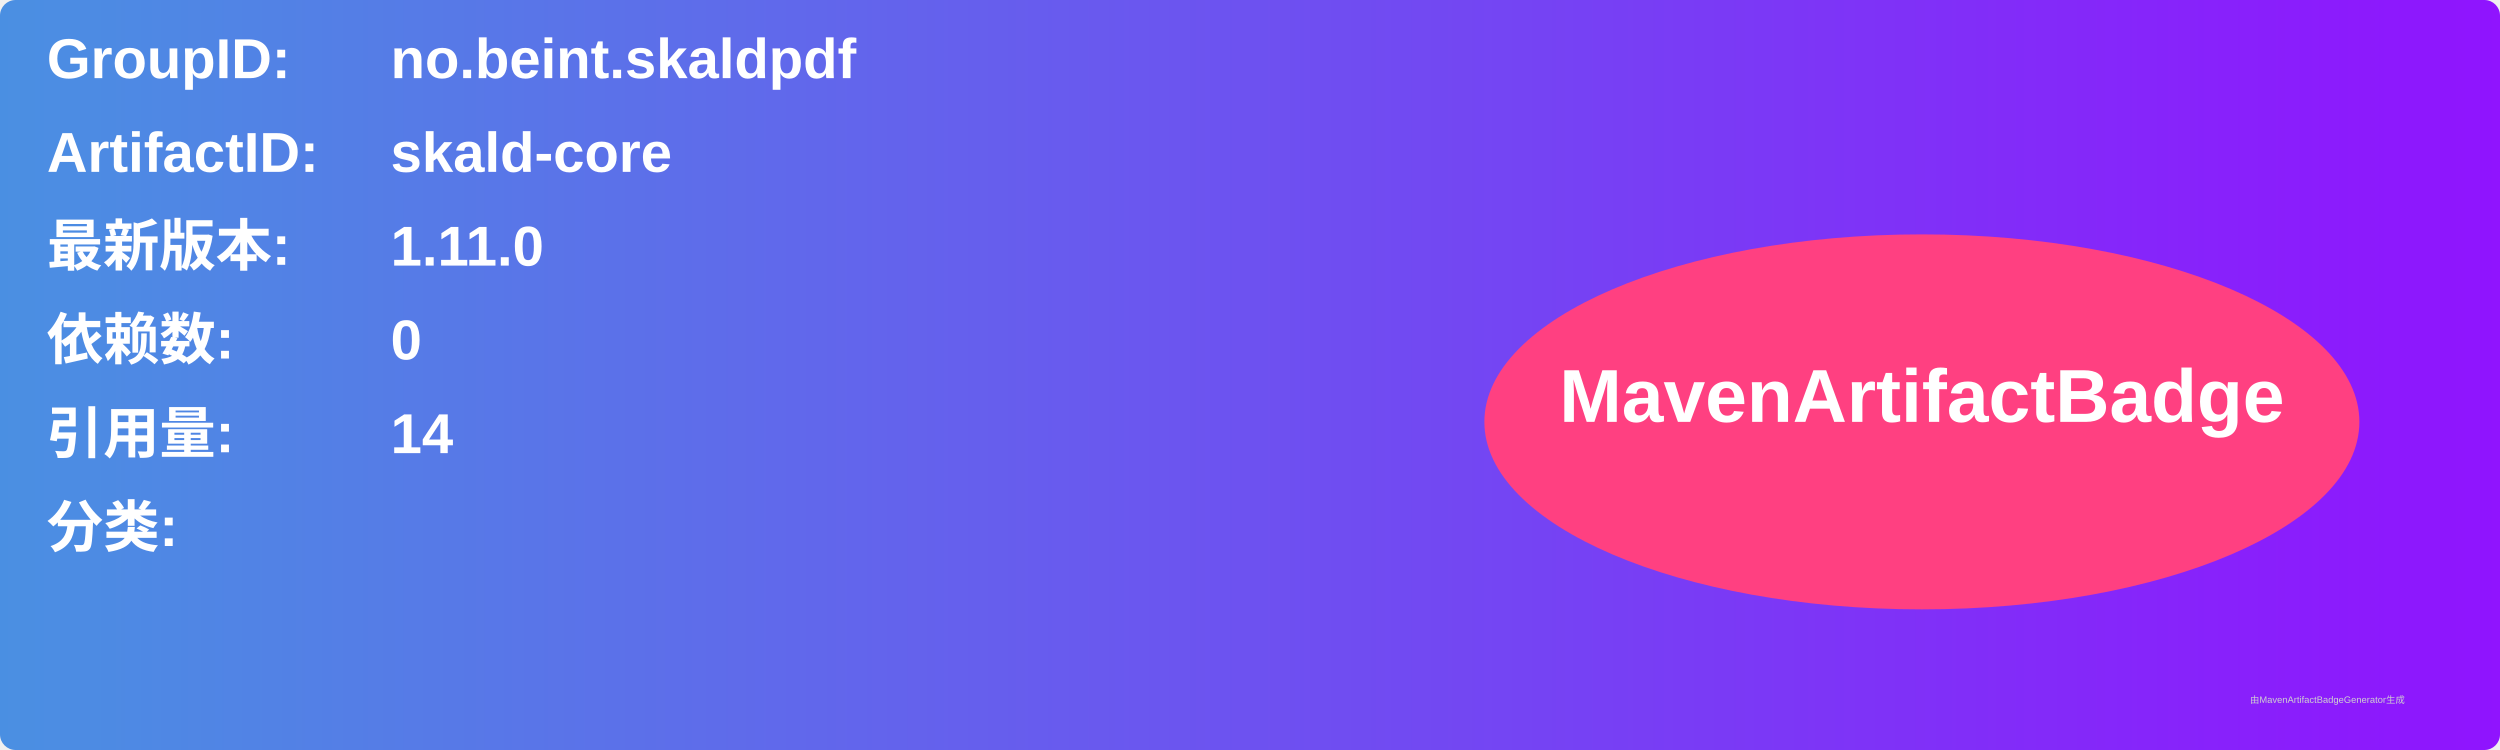
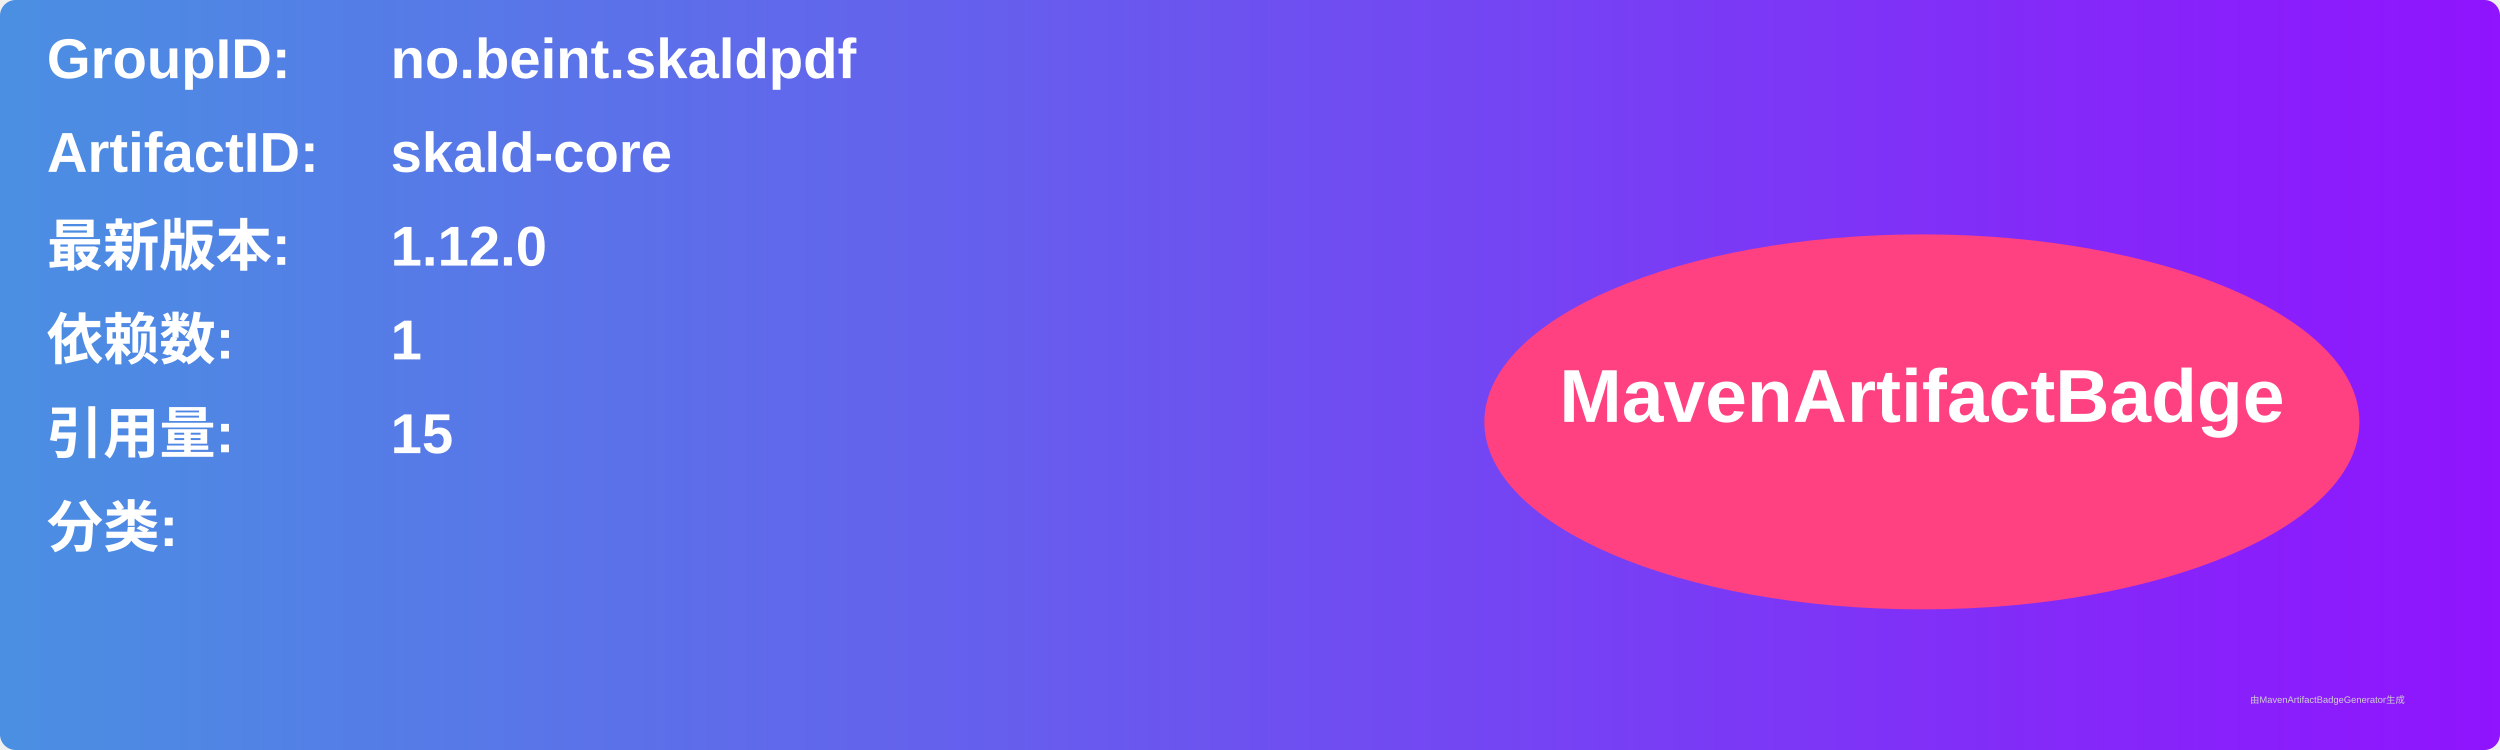
<svg xmlns="http://www.w3.org/2000/svg" width="800" height="240" viewBox="0 0 800 240">
  <linearGradient id="grad" x1="0%" y1="0%" x2="100%" y2="0%">
    <stop offset="0%" stop-color="#4a90e2" />
    <stop offset="100%" stop-color="#9013fe" />
  </linearGradient>
  <rect width="100%" height="100%" rx="5" ry="5" fill="url(#grad)" />
  <g transform="translate(15, 15)">
    <text x="0" y="10" font-family="Arial" font-size="18" fill="white" font-weight="bold" width="260">GroupID:</text>
    <text x="110" y="10" font-family="Arial" font-size="18" fill="white" font-weight="bold" width="460">no.beint.skaldpdf</text>
    <text x="0" y="40" font-family="Arial" font-size="18" fill="white" font-weight="bold" width="260">ArtifactID:</text>
    <text x="110" y="40" font-family="Arial" font-size="18" fill="white" font-weight="bold" width="460">skald-core</text>
    <text x="0" y="70" font-family="Arial" font-size="18" fill="white" font-weight="bold">最新版本:</text>
    <text x="110" y="70" font-family="Arial" font-size="18" fill="white" font-weight="bold">
-       <tspan font-weight="bold">1.11.0</tspan>
+       <tspan font-weight="bold">1.12.0</tspan>
    </text>
    <text x="0" y="100" font-family="Arial" font-size="18" fill="white" font-weight="bold">依赖数: </text>
    <text x="110" y="100" font-family="Arial" font-size="18" fill="white">
-       <tspan font-weight="bold">0</tspan>
+       <tspan font-weight="bold">1</tspan>
    </text>
    <text x="0" y="130" font-family="Arial" font-size="18" fill="white" font-weight="bold">引用量: </text>
    <text x="110" y="130" font-family="Arial" font-size="18" fill="white">
-       <tspan font-weight="bold">14</tspan>
+       <tspan font-weight="bold">15</tspan>
    </text>
    <text x="0" y="160" font-family="Arial" font-size="18" fill="white" font-weight="bold">分类:</text>
    <text x="10" y="190" font-family="Arial" font-size="10" fill="white">
      <tspan font-weight="bold" />
    </text>
    <ellipse cx="600" cy="120" rx="140" ry="60" fill="#ff4081" />
    <text x="600" y="120" text-anchor="middle" font-family="Arial" font-size="24" fill="white" font-weight="bold">MavenArtifactBadge</text>
  </g>
  <text x="720" y="225" font-family="Arial" font-size="3" fill="#d0d0d0">由MavenArtifactBadgeGenerator生成</text>
</svg>
